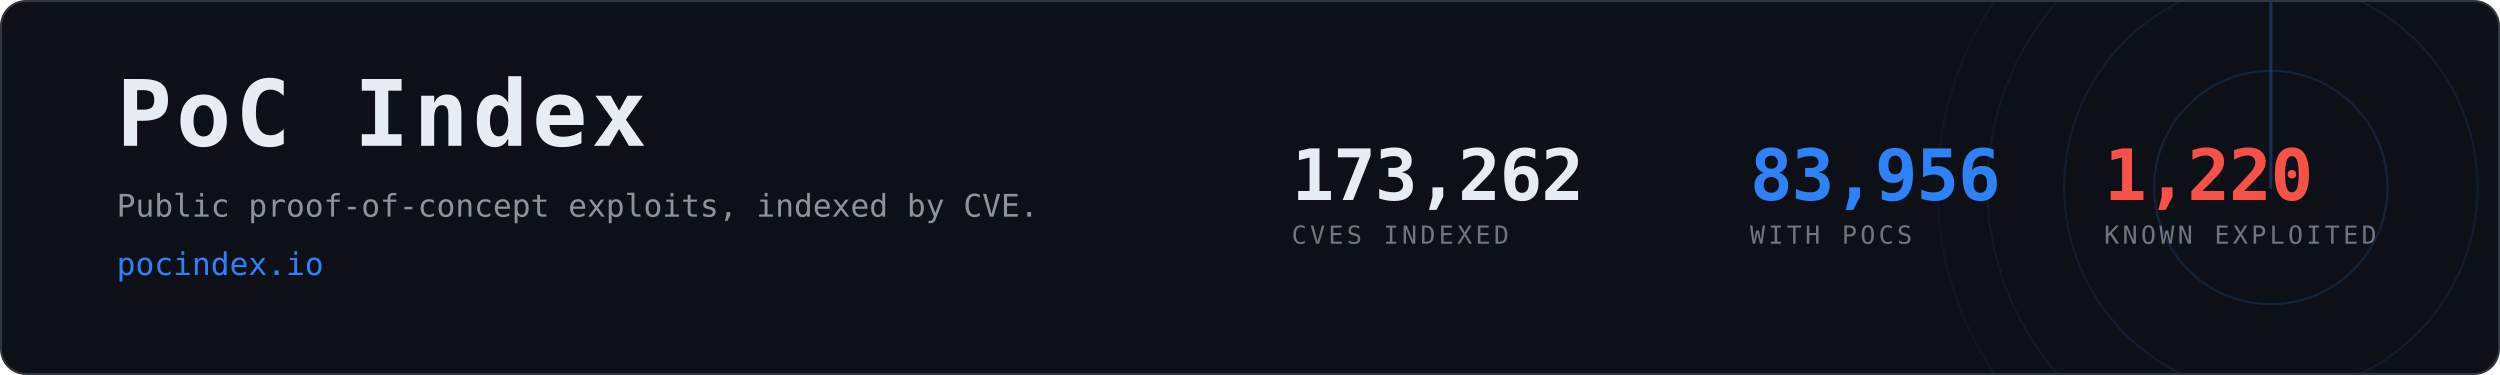
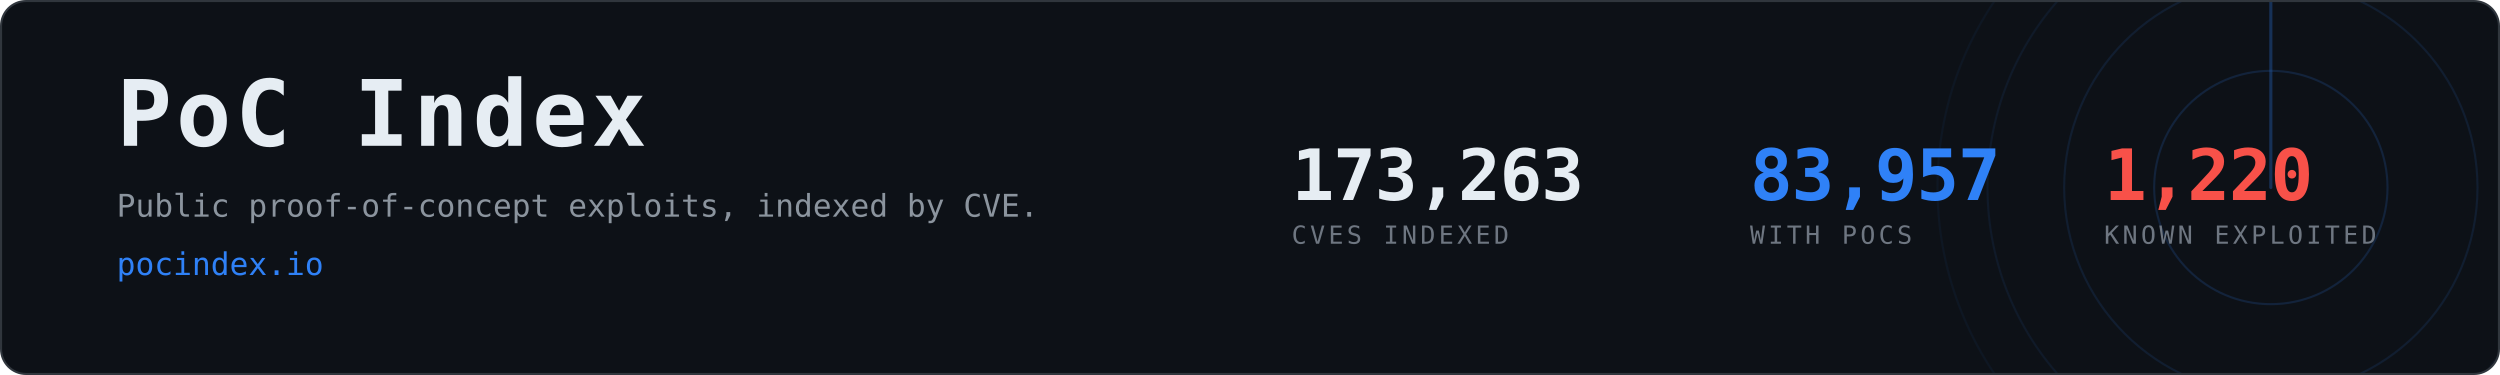
- <svg xmlns="http://www.w3.org/2000/svg" width="1200" height="180" viewBox="0 0 1200 180" role="img" aria-label="PoC Index, 83,956 CVEs with public proof-of-concept exploits">
+ <svg xmlns="http://www.w3.org/2000/svg" width="1200" height="180" viewBox="0 0 1200 180" role="img" aria-label="PoC Index, 83,957 CVEs with public proof-of-concept exploits">
  <clipPath id="card">
    <rect x="1" y="1" width="1198" height="178" rx="12" />
  </clipPath>
  <rect x="0.5" y="0.5" width="1199" height="179" rx="12" fill="#0d1117" stroke="#30363d" />
  <g clip-path="url(#card)" opacity="0.6">
    <g>
      <circle cx="1090" cy="90" r="56.0" fill="none" stroke="#2f81f7" stroke-width="1" opacity="0.270" />
      <circle cx="1090" cy="90" r="99.2" fill="none" stroke="#2f81f7" stroke-width="1" opacity="0.195" />
      <circle cx="1090" cy="90" r="136.0" fill="none" stroke="#2f81f7" stroke-width="1" opacity="0.135" />
      <circle cx="1090" cy="90" r="160.0" fill="none" stroke="#2f81f7" stroke-width="1" opacity="0.090" />
      <line x1="1090" y1="90" x2="1090" y2="-70.0" stroke="#2f81f7" stroke-width="1.5" stroke-linecap="round" opacity="0.480">
        <animateTransform attributeName="transform" type="rotate" from="0 1090 90" to="360 1090 90" dur="8s" repeatCount="indefinite" />
      </line>
    </g>
  </g>
  <text x="56" y="70" font-family="ui-monospace,SFMono-Regular,Menlo,Consolas,monospace" font-size="44" font-weight="700" fill="#e6edf3" letter-spacing="2">PoC Index</text>
  <text x="56" y="104" font-family="ui-monospace,SFMono-Regular,Menlo,Consolas,monospace" font-size="15" fill="#8b949e">
    Public proof-of-concept exploits, indexed by CVE.</text>
  <text x="56" y="132" font-family="ui-monospace,SFMono-Regular,Menlo,Consolas,monospace" font-size="15" fill="#2f81f7">pocindex.io</text>
-   <text x="620" y="96" font-family="ui-monospace,SFMono-Regular,Menlo,Consolas,monospace" font-size="34" font-weight="700" fill="#e6edf3" letter-spacing="-0.5">173,262</text>
+   <text x="620" y="96" font-family="ui-monospace,SFMono-Regular,Menlo,Consolas,monospace" font-size="34" font-weight="700" fill="#e6edf3" letter-spacing="-0.5">173,263</text>
  <text x="620" y="117" font-family="ui-monospace,SFMono-Regular,Menlo,Consolas,monospace" font-size="12" fill="#6e7681" letter-spacing="1.6">CVES INDEXED</text>
-   <text x="840" y="96" font-family="ui-monospace,SFMono-Regular,Menlo,Consolas,monospace" font-size="34" font-weight="700" fill="#2f81f7" letter-spacing="-0.5">83,956</text>
+   <text x="840" y="96" font-family="ui-monospace,SFMono-Regular,Menlo,Consolas,monospace" font-size="34" font-weight="700" fill="#2f81f7" letter-spacing="-0.5">83,957</text>
  <text x="840" y="117" font-family="ui-monospace,SFMono-Regular,Menlo,Consolas,monospace" font-size="12" fill="#6e7681" letter-spacing="1.6">WITH POCS</text>
  <text x="1010" y="96" font-family="ui-monospace,SFMono-Regular,Menlo,Consolas,monospace" font-size="34" font-weight="700" fill="#f85149" letter-spacing="-0.5">1,220</text>
  <text x="1010" y="117" font-family="ui-monospace,SFMono-Regular,Menlo,Consolas,monospace" font-size="12" fill="#6e7681" letter-spacing="1.6">KNOWN EXPLOITED</text>
</svg>
